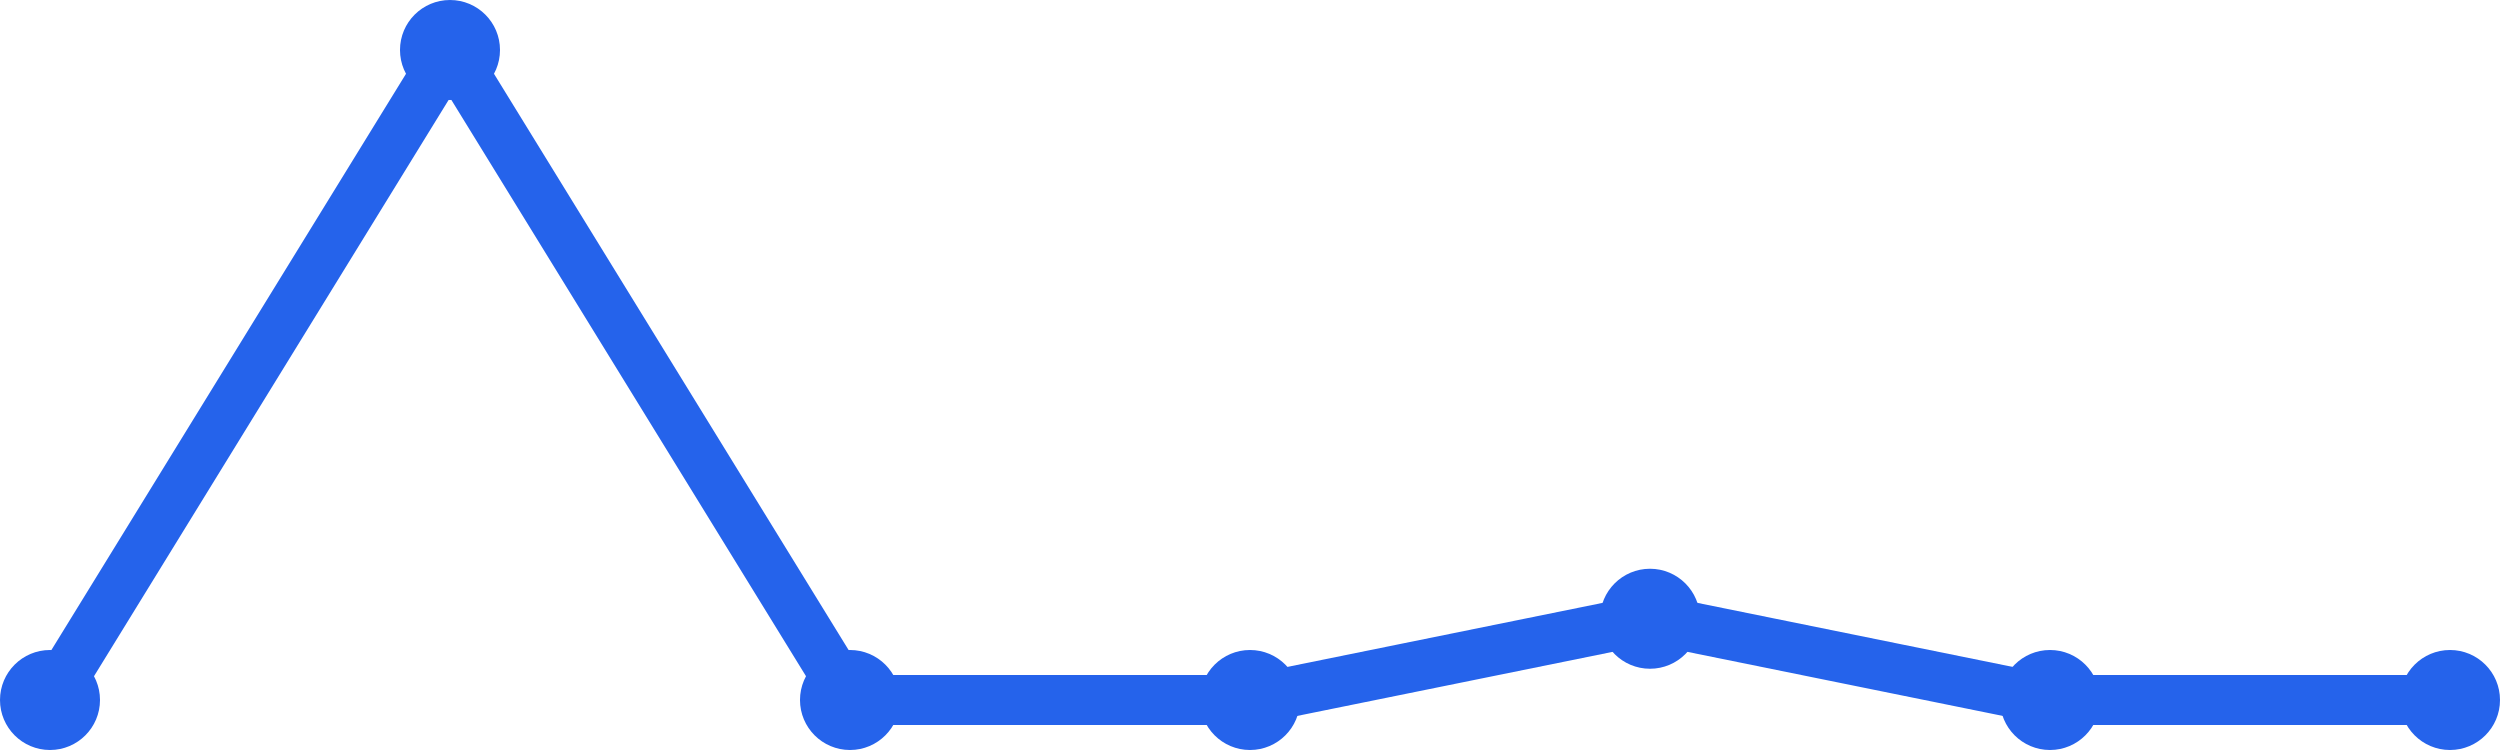
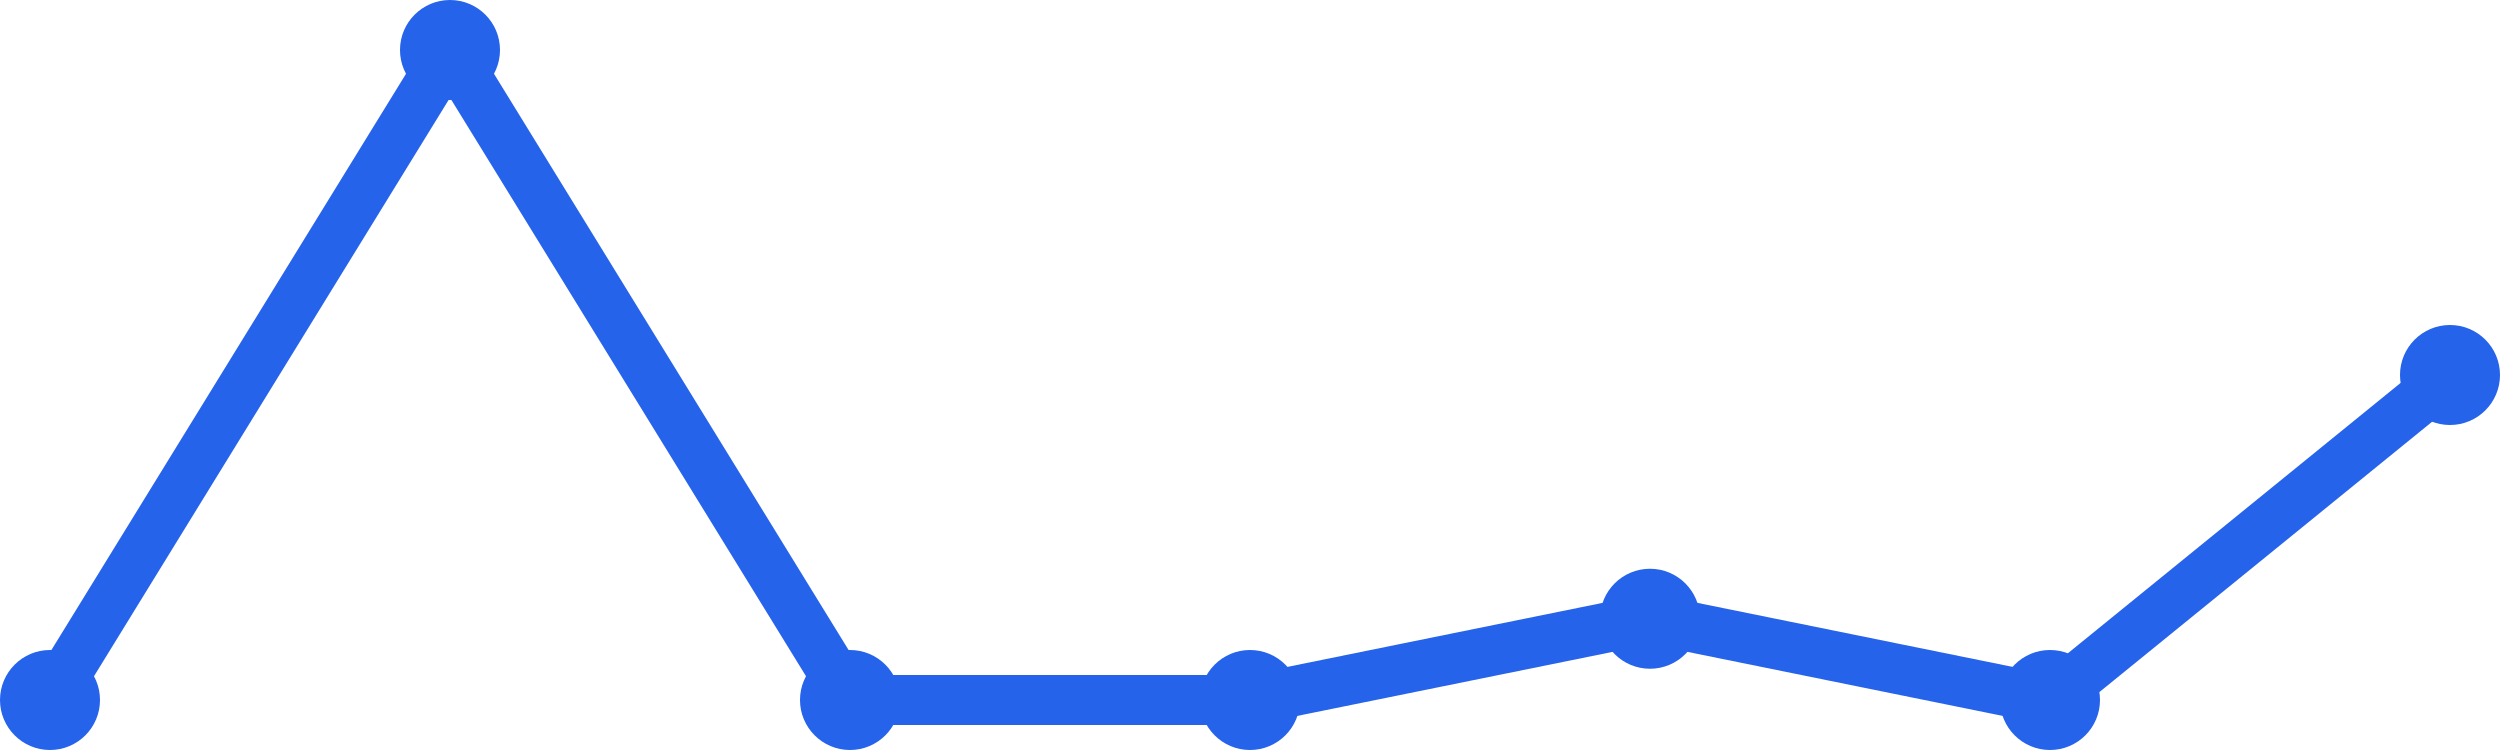
<svg xmlns="http://www.w3.org/2000/svg" width="100" height="30" viewBox="0 0 100 30">
-   <path d="M 2,28 L 18,2 L 34,28 L 50,28 L 66,24.75 L 82,28 L 98,28" fill="none" stroke="#2563eb" stroke-width="2" stroke-linecap="round" stroke-linejoin="round" />
+   <path d="M 2,28 L 18,2 L 34,28 L 50,28 L 66,24.75 L 82,28 L 98,15" fill="none" stroke="#2563eb" stroke-width="2" stroke-linecap="round" stroke-linejoin="round" />
  <circle cx="2" cy="28" r="2" fill="#2563eb" />
  <circle cx="18" cy="2" r="2" fill="#2563eb" />
  <circle cx="34" cy="28" r="2" fill="#2563eb" />
  <circle cx="50" cy="28" r="2" fill="#2563eb" />
  <circle cx="66" cy="24.75" r="2" fill="#2563eb" />
  <circle cx="82" cy="28" r="2" fill="#2563eb" />
-   <circle cx="98" cy="28" r="2" fill="#2563eb" />
+   <circle cx="98" cy="15" r="2" fill="#2563eb" />
</svg>
